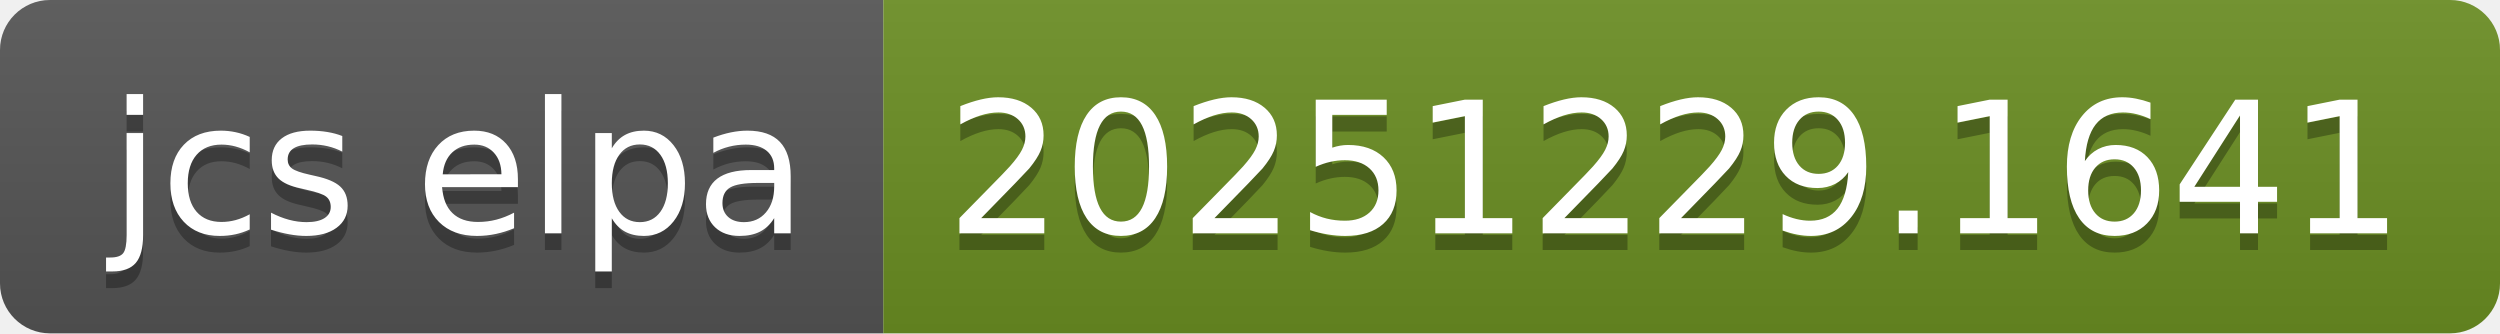
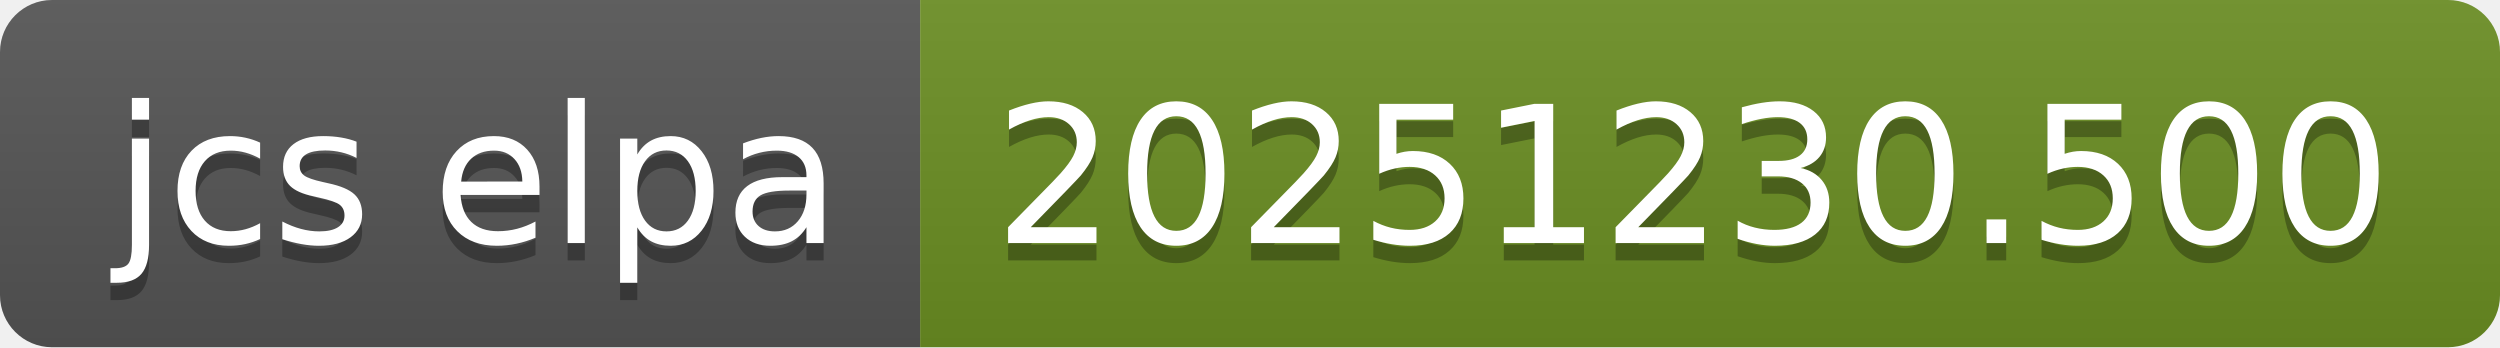
- <svg xmlns="http://www.w3.org/2000/svg" width="150" height="20" role="img" aria-label="jcs elpa: 20251229.1641">
+ <svg xmlns="http://www.w3.org/2000/svg" width="144" height="20" role="img" aria-label="jcs elpa: 20251230.500">
  <linearGradient id="s" x2="0" y2="100%">
    <stop offset="0" stop-color="#bbb" stop-opacity=".1" />
    <stop offset="1" stop-opacity=".1" />
  </linearGradient>
  <clipPath id="r">
-     <rect width="150" height="20" rx="3" fill="#fff" />
+     <rect width="144" height="20" rx="3" fill="#fff" />
  </clipPath>
  <g clip-path="url(#r)">
    <rect width="53" height="20" fill="#555" />
-     <rect x="53" width="97" height="20" fill="#6b8e23" />
-     <rect width="150" height="20" fill="url(#s)" />
+     <rect x="53" width="91" height="20" fill="#6b8e23" />
+     <rect width="144" height="20" fill="url(#s)" />
  </g>
  <g fill="#fff" text-anchor="middle" font-family="Verdana,Geneva,DejaVu Sans,sans-serif" text-rendering="geometricPrecision" font-size="110">
    <text aria-hidden="true" x="275" y="150" fill="#010101" fill-opacity=".3" transform="scale(.1)" textLength="430">jcs elpa</text>
    <text x="275" y="140" transform="scale(.1)" fill="#fff" textLength="430">jcs elpa</text>
-     <text aria-hidden="true" x="1005" y="150" fill="#010101" fill-opacity=".3" transform="scale(.1)" textLength="870">20251229.1641</text>
-     <text x="1005" y="140" transform="scale(.1)" fill="#fff" textLength="870">20251229.1641</text>
+     <text aria-hidden="true" x="975" y="150" fill="#010101" fill-opacity=".3" transform="scale(.1)" textLength="810">20251230.500</text>
+     <text x="975" y="140" transform="scale(.1)" fill="#fff" textLength="810">20251230.500</text>
  </g>
</svg>
